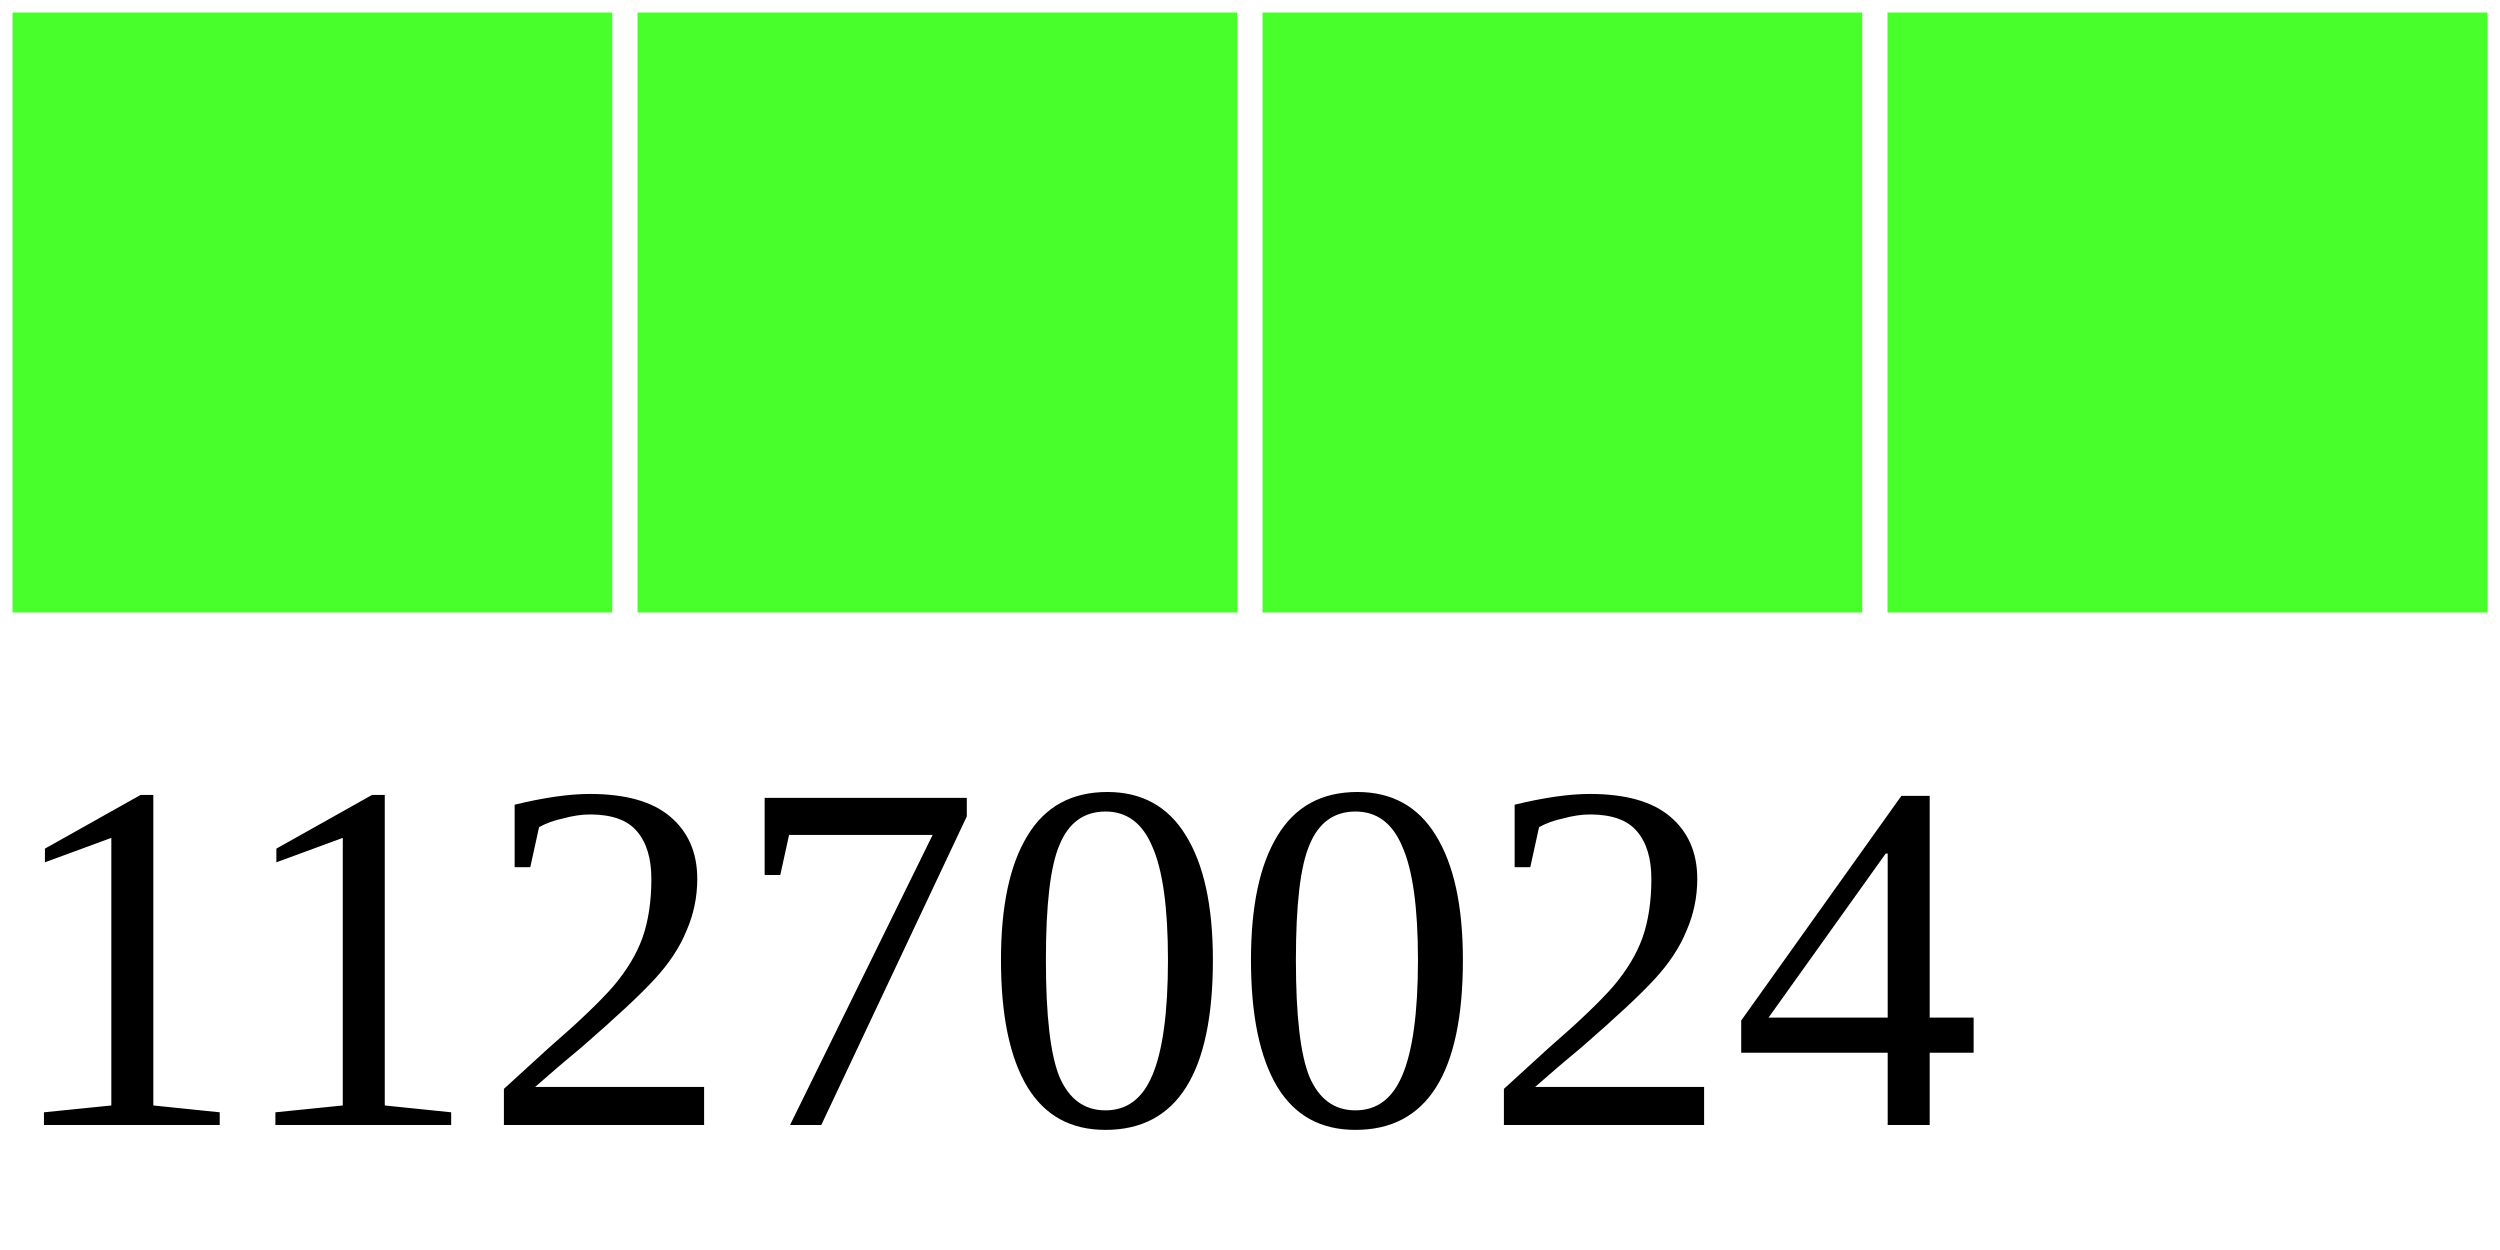
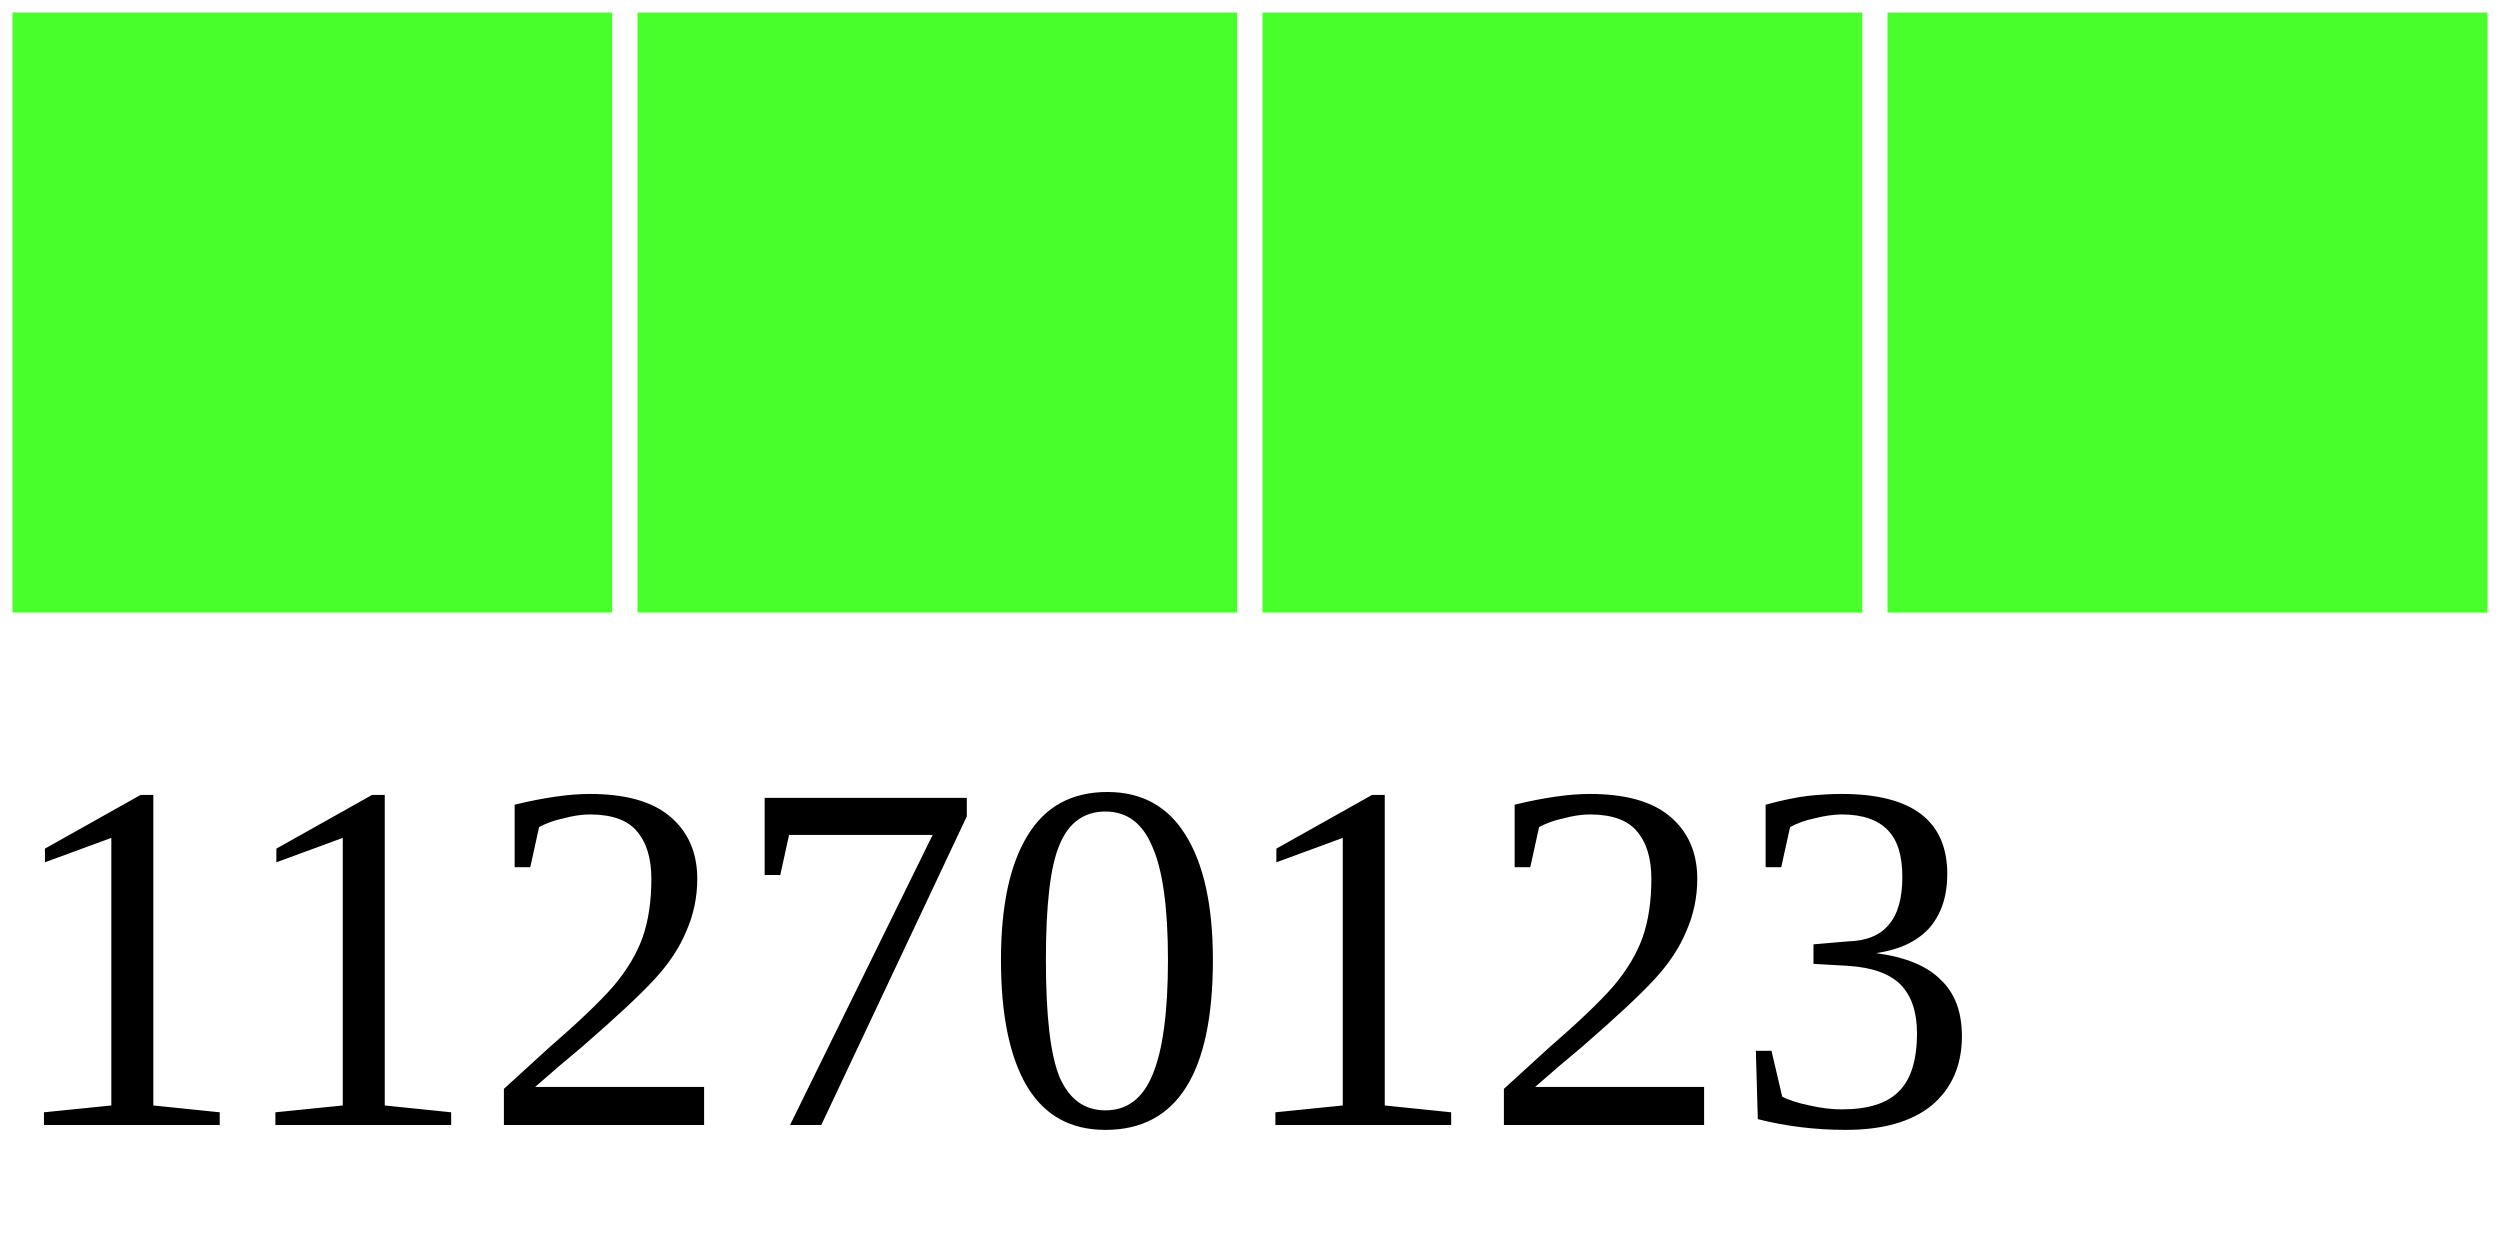
<svg xmlns="http://www.w3.org/2000/svg" width="40" height="20">
  <g>
    <rect width="10" height="10" style="fill:#48FF2C;stroke-width:0.4;stroke:rgb(255,255,255)" x="0" />
    <rect width="10" height="10" style="fill:#48FF2C;stroke-width:0.4;stroke:rgb(255,255,255)" x="10" />
    <rect width="10" height="10" style="fill:#48FF2C;stroke-width:0.4;stroke:rgb(255,255,255)" x="20" />
    <rect width="10" height="10" style="fill:#48FF2C;stroke-width:0.4;stroke:rgb(255,255,255)" x="30" />
-     <text x="0" y="18" fill="black" font-size="8">11270024</text>
+     <text x="0" y="18" fill="black" font-size="8">11270123</text>
  </g>
</svg>
